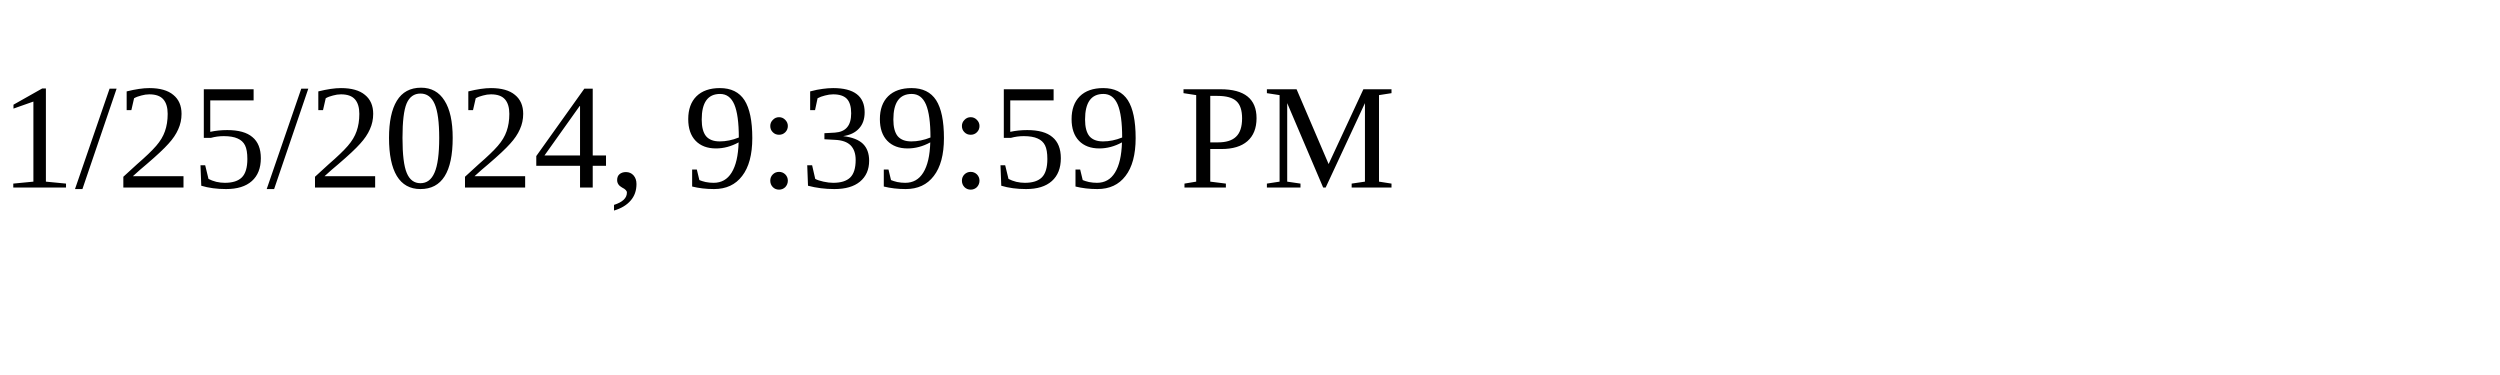
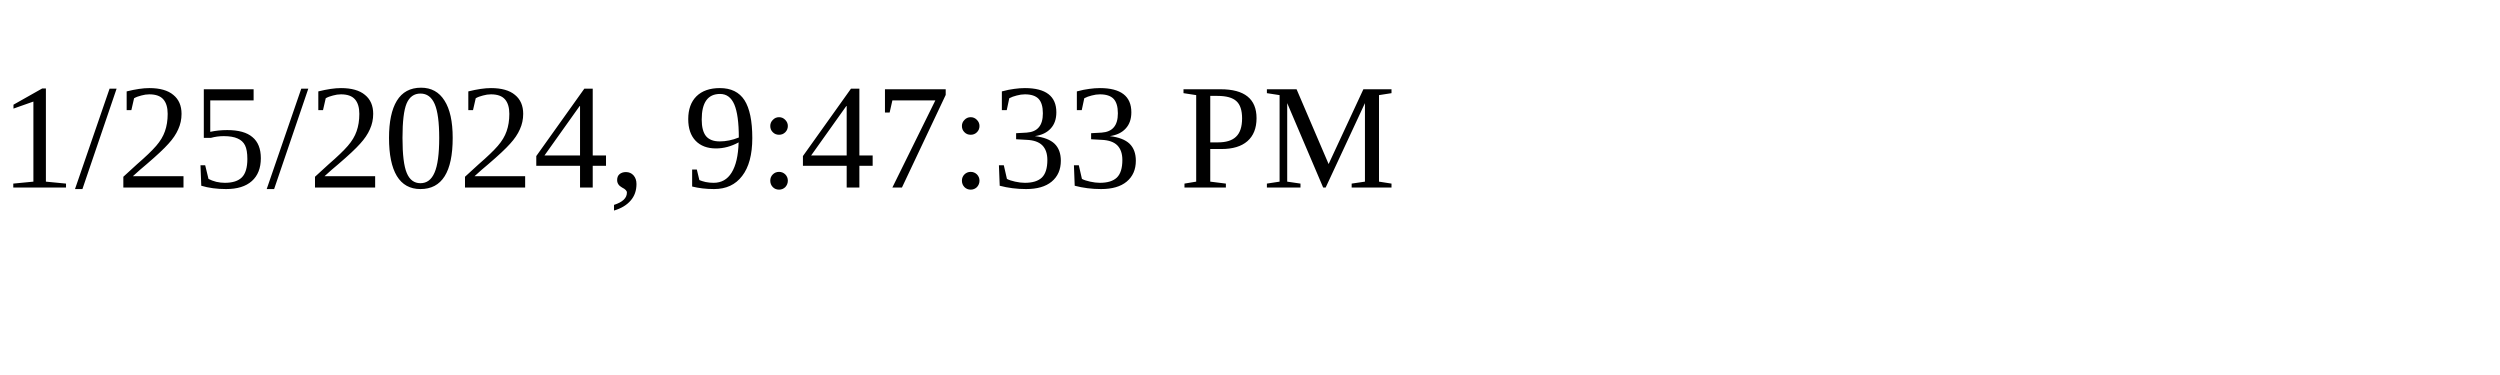
<svg xmlns="http://www.w3.org/2000/svg" height="30" width="200">
-   <text x="0" y="15">1/25/2024, 9:39:59 PM</text>
+   <text x="0" y="15">1/25/2024, 9:47:33 PM</text>
</svg>
